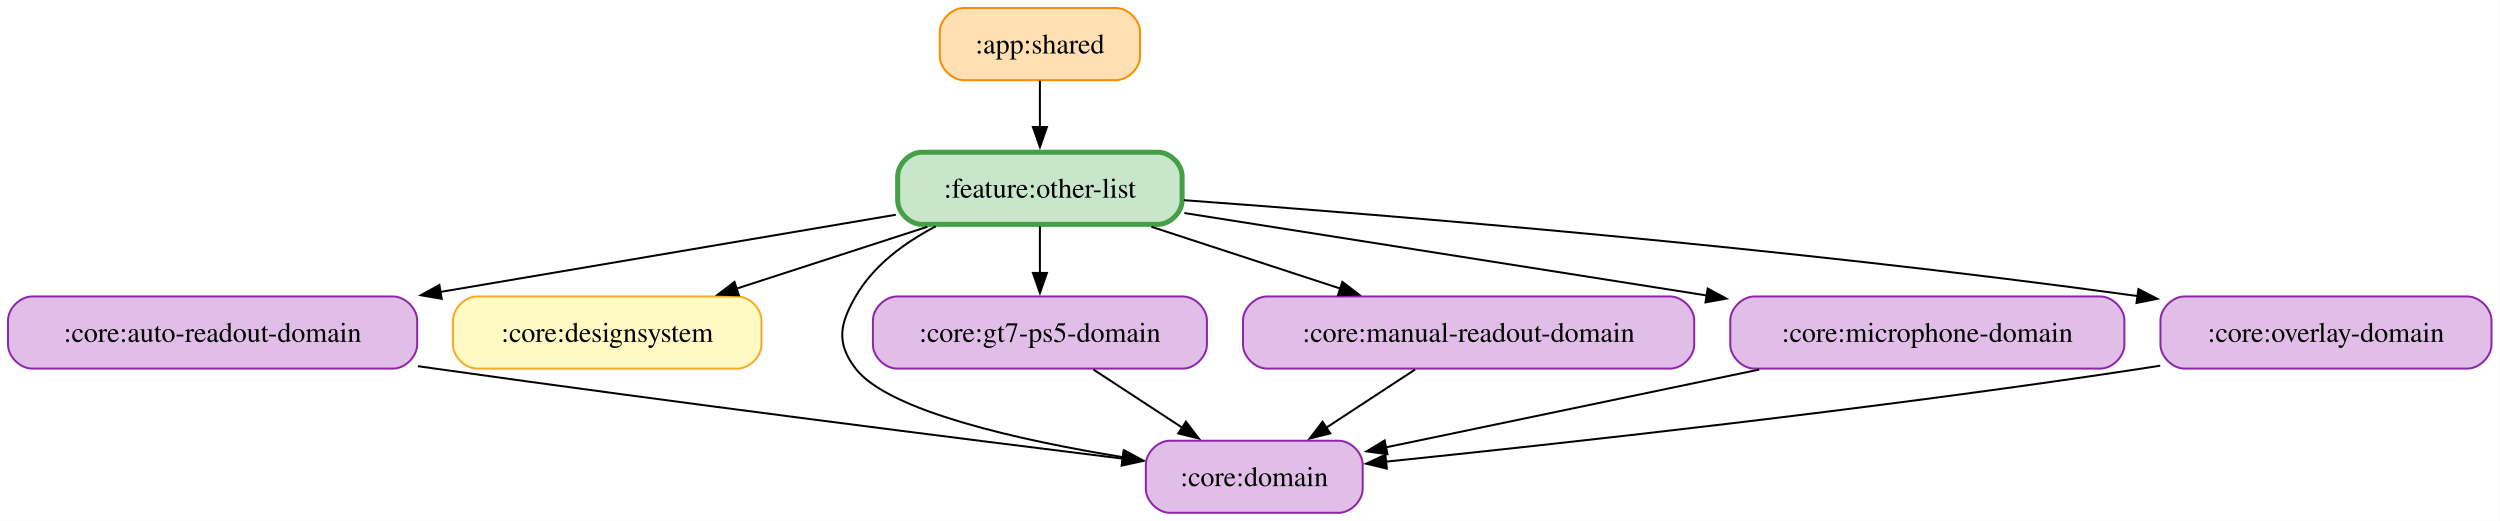
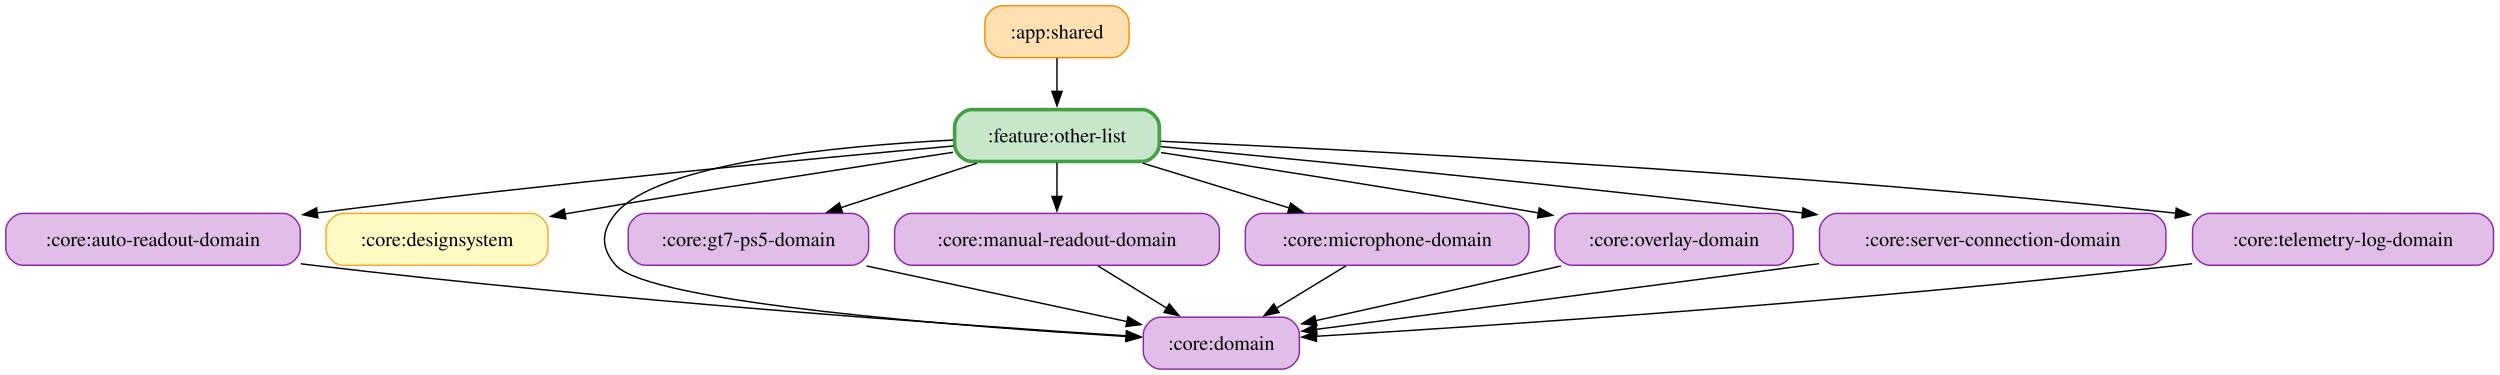
- <svg xmlns="http://www.w3.org/2000/svg" width="1248pt" height="260pt" viewBox="0.00 0.00 1248.00 260.00">
+ <svg xmlns="http://www.w3.org/2000/svg" width="1734pt" height="260pt" viewBox="0.00 0.00 1734.00 260.00">
  <g id="graph0" class="graph" transform="scale(1 1) rotate(0) translate(4 256)">
-     <polygon fill="white" stroke="none" points="-4,4 -4,-256 1243.75,-256 1243.75,4 -4,4" />
+     <polygon fill="white" stroke="none" points="-4,4 -4,-256 1729.5,-256 1729.5,4 -4,4" />
    <g id="node1" class="node">
-       <path fill="#ffe0b2" stroke="#fb8c00" d="M553.12,-252C553.12,-252 477.12,-252 477.12,-252 471.12,-252 465.12,-246 465.12,-240 465.12,-240 465.12,-228 465.12,-228 465.12,-222 471.12,-216 477.12,-216 477.12,-216 553.12,-216 553.12,-216 559.12,-216 565.12,-222 565.12,-228 565.12,-228 565.12,-240 565.12,-240 565.12,-246 559.12,-252 553.12,-252" />
-       <text xml:space="preserve" text-anchor="middle" x="515.12" y="-229.32" font-family="Times,serif" font-size="14.00">:app:shared</text>
+       <path fill="#ffe0b2" stroke="#fb8c00" d="M767.12,-252C767.12,-252 691.12,-252 691.12,-252 685.12,-252 679.12,-246 679.12,-240 679.12,-240 679.12,-228 679.12,-228 679.12,-222 685.12,-216 691.12,-216 691.12,-216 767.12,-216 767.12,-216 773.12,-216 779.12,-222 779.12,-228 779.12,-228 779.12,-240 779.12,-240 779.12,-246 773.12,-252 767.12,-252" />
+       <text xml:space="preserve" text-anchor="middle" x="729.12" y="-229.32" font-family="Times,serif" font-size="14.00">:app:shared</text>
    </g>
-     <g id="node9" class="node">
-       <path fill="#c8e6c9" stroke="#43a047" stroke-width="2.5" d="M574.12,-180C574.12,-180 456.12,-180 456.12,-180 450.12,-180 444.12,-174 444.12,-168 444.12,-168 444.12,-156 444.12,-156 444.12,-150 450.12,-144 456.12,-144 456.12,-144 574.12,-144 574.12,-144 580.12,-144 586.12,-150 586.12,-156 586.12,-156 586.12,-168 586.12,-168 586.12,-174 580.12,-180 574.12,-180" />
-       <text xml:space="preserve" text-anchor="middle" x="515.12" y="-157.32" font-family="Times,serif" font-size="14.00">:feature:other-list</text>
+     <g id="node11" class="node">
+       <path fill="#c8e6c9" stroke="#43a047" stroke-width="2.5" d="M788.12,-180C788.12,-180 670.12,-180 670.12,-180 664.12,-180 658.12,-174 658.12,-168 658.12,-168 658.12,-156 658.12,-156 658.12,-150 664.12,-144 670.12,-144 670.12,-144 788.12,-144 788.12,-144 794.12,-144 800.12,-150 800.12,-156 800.12,-156 800.12,-168 800.12,-168 800.12,-174 794.12,-180 788.12,-180" />
+       <text xml:space="preserve" text-anchor="middle" x="729.12" y="-157.32" font-family="Times,serif" font-size="14.00">:feature:other-list</text>
    </g>
    <g id="edge1" class="edge">
-       <path fill="none" stroke="black" d="M515.12,-215.7C515.12,-208.71 515.12,-200.44 515.12,-192.55" />
-       <polygon fill="black" stroke="black" points="518.63,-192.59 515.13,-182.59 511.63,-192.59 518.63,-192.59" />
+       <path fill="none" stroke="black" d="M729.12,-215.7C729.12,-208.71 729.12,-200.44 729.12,-192.55" />
+       <polygon fill="black" stroke="black" points="732.63,-192.59 729.13,-182.59 725.63,-192.59 732.63,-192.59" />
    </g>
    <g id="node2" class="node">
      <path fill="#e1bee7" stroke="#8e24aa" d="M192.25,-108C192.25,-108 12,-108 12,-108 6,-108 0,-102 0,-96 0,-96 0,-84 0,-84 0,-78 6,-72 12,-72 12,-72 192.25,-72 192.25,-72 198.25,-72 204.25,-78 204.25,-84 204.25,-84 204.25,-96 204.25,-96 204.25,-102 198.25,-108 192.25,-108" />
      <text xml:space="preserve" text-anchor="middle" x="102.12" y="-85.33" font-family="Times,serif" font-size="14.00">:core:auto-readout-domain</text>
    </g>
    <g id="node4" class="node">
-       <path fill="#e1bee7" stroke="#8e24aa" d="M664.25,-36C664.25,-36 580,-36 580,-36 574,-36 568,-30 568,-24 568,-24 568,-12 568,-12 568,-6 574,0 580,0 580,0 664.25,0 664.25,0 670.25,0 676.25,-6 676.25,-12 676.25,-12 676.25,-24 676.25,-24 676.25,-30 670.25,-36 664.25,-36" />
-       <text xml:space="preserve" text-anchor="middle" x="622.12" y="-13.32" font-family="Times,serif" font-size="14.00">:core:domain</text>
+       <path fill="#e1bee7" stroke="#8e24aa" d="M885.25,-36C885.25,-36 801,-36 801,-36 795,-36 789,-30 789,-24 789,-24 789,-12 789,-12 789,-6 795,0 801,0 801,0 885.25,0 885.25,0 891.25,0 897.25,-6 897.25,-12 897.25,-12 897.25,-24 897.25,-24 897.25,-30 891.25,-36 885.25,-36" />
+       <text xml:space="preserve" text-anchor="middle" x="843.12" y="-13.32" font-family="Times,serif" font-size="14.00">:core:domain</text>
    </g>
    <g id="edge2" class="edge">
-       <path fill="none" stroke="black" d="M204.62,-73.21C207.49,-72.8 210.33,-72.4 213.12,-72 334.33,-54.87 476.05,-36.98 556.83,-26.99" />
-       <polygon fill="black" stroke="black" points="556.82,-30.52 566.32,-25.82 555.97,-23.57 556.82,-30.52" />
+       <path fill="none" stroke="black" d="M204.6,-73.05C207.47,-72.68 210.32,-72.33 213.12,-72 418.35,-47.68 662.49,-30.46 777.28,-23.06" />
+       <polygon fill="black" stroke="black" points="777.38,-26.56 787.13,-22.43 776.93,-19.57 777.38,-26.56" />
    </g>
    <g id="node3" class="node">
      <path fill="#fff9c4" stroke="#f9a825" d="M364.12,-108C364.12,-108 234.12,-108 234.12,-108 228.12,-108 222.12,-102 222.12,-96 222.12,-96 222.12,-84 222.12,-84 222.12,-78 228.12,-72 234.12,-72 234.12,-72 364.12,-72 364.12,-72 370.12,-72 376.12,-78 376.12,-84 376.12,-84 376.12,-96 376.12,-96 376.12,-102 370.12,-108 364.12,-108" />
      <text xml:space="preserve" text-anchor="middle" x="299.12" y="-85.33" font-family="Times,serif" font-size="14.00">:core:designsystem</text>
    </g>
    <g id="node5" class="node">
      <path fill="#e1bee7" stroke="#8e24aa" d="M586.5,-108C586.5,-108 443.75,-108 443.75,-108 437.75,-108 431.75,-102 431.75,-96 431.75,-96 431.75,-84 431.75,-84 431.75,-78 437.75,-72 443.75,-72 443.75,-72 586.5,-72 586.5,-72 592.5,-72 598.5,-78 598.5,-84 598.5,-84 598.5,-96 598.5,-96 598.5,-102 592.5,-108 586.5,-108" />
      <text xml:space="preserve" text-anchor="middle" x="515.12" y="-85.33" font-family="Times,serif" font-size="14.00">:core:gt7-ps5-domain</text>
    </g>
    <g id="edge3" class="edge">
-       <path fill="none" stroke="black" d="M541.85,-71.52C555.36,-62.68 571.93,-51.84 586.5,-42.3" />
-       <polygon fill="black" stroke="black" points="588.02,-45.49 594.47,-37.09 584.19,-39.63 588.02,-45.49" />
+       <path fill="none" stroke="black" d="M597.05,-71.52C652.91,-59.59 725.89,-44.02 777.83,-32.93" />
+       <polygon fill="black" stroke="black" points="778.38,-36.4 787.43,-30.89 776.92,-29.55 778.38,-36.4" />
    </g>
    <g id="node6" class="node">
      <path fill="#e1bee7" stroke="#8e24aa" d="M829.75,-108C829.75,-108 628.5,-108 628.5,-108 622.5,-108 616.5,-102 616.5,-96 616.5,-96 616.5,-84 616.5,-84 616.5,-78 622.5,-72 628.5,-72 628.5,-72 829.75,-72 829.75,-72 835.75,-72 841.75,-78 841.75,-84 841.75,-84 841.75,-96 841.75,-96 841.75,-102 835.75,-108 829.75,-108" />
      <text xml:space="preserve" text-anchor="middle" x="729.12" y="-85.33" font-family="Times,serif" font-size="14.00">:core:manual-readout-domain</text>
    </g>
    <g id="edge4" class="edge">
-       <path fill="none" stroke="black" d="M702.4,-71.52C688.89,-62.68 672.32,-51.84 657.75,-42.3" />
-       <polygon fill="black" stroke="black" points="660.06,-39.63 649.78,-37.09 656.23,-45.49 660.06,-39.63" />
+       <path fill="none" stroke="black" d="M757.6,-71.52C772.13,-62.6 789.98,-51.63 805.62,-42.03" />
+       <polygon fill="black" stroke="black" points="807.03,-45.27 813.73,-37.05 803.37,-39.3 807.03,-45.27" />
    </g>
    <g id="node7" class="node">
      <path fill="#e1bee7" stroke="#8e24aa" d="M1044.5,-108C1044.5,-108 871.75,-108 871.75,-108 865.75,-108 859.75,-102 859.75,-96 859.75,-96 859.75,-84 859.75,-84 859.75,-78 865.75,-72 871.75,-72 871.75,-72 1044.5,-72 1044.5,-72 1050.5,-72 1056.5,-78 1056.5,-84 1056.5,-84 1056.5,-96 1056.5,-96 1056.5,-102 1050.5,-108 1044.5,-108" />
      <text xml:space="preserve" text-anchor="middle" x="958.12" y="-85.33" font-family="Times,serif" font-size="14.00">:core:microphone-domain</text>
    </g>
    <g id="edge5" class="edge">
-       <path fill="none" stroke="black" d="M874.2,-71.52C816.5,-59.49 740.96,-43.76 687.67,-32.65" />
-       <polygon fill="black" stroke="black" points="688.63,-29.28 678.13,-30.67 687.21,-36.13 688.63,-29.28" />
+       <path fill="none" stroke="black" d="M929.4,-71.52C914.75,-62.6 896.73,-51.63 880.96,-42.03" />
+       <polygon fill="black" stroke="black" points="883.14,-39.26 872.77,-37.05 879.5,-45.24 883.14,-39.26" />
    </g>
    <g id="node8" class="node">
      <path fill="#e1bee7" stroke="#8e24aa" d="M1227.75,-108C1227.75,-108 1086.5,-108 1086.5,-108 1080.5,-108 1074.5,-102 1074.5,-96 1074.5,-96 1074.5,-84 1074.5,-84 1074.5,-78 1080.5,-72 1086.5,-72 1086.5,-72 1227.75,-72 1227.75,-72 1233.75,-72 1239.75,-78 1239.75,-84 1239.75,-84 1239.75,-96 1239.75,-96 1239.75,-102 1233.75,-108 1227.75,-108" />
      <text xml:space="preserve" text-anchor="middle" x="1157.12" y="-85.33" font-family="Times,serif" font-size="14.00">:core:overlay-domain</text>
    </g>
    <g id="edge6" class="edge">
-       <path fill="none" stroke="black" d="M1074.41,-73.46C1071.28,-72.95 1068.18,-72.46 1065.12,-72 931.56,-51.69 774.35,-34.45 687.72,-25.53" />
-       <polygon fill="black" stroke="black" points="688.3,-22.07 678,-24.53 687.59,-29.03 688.3,-22.07" />
+       <path fill="none" stroke="black" d="M1078.7,-71.52C1026.29,-59.83 958.14,-44.64 908.63,-33.6" />
+       <polygon fill="black" stroke="black" points="909.42,-30.19 898.9,-31.43 907.89,-37.02 909.42,-30.19" />
+     </g>
+     <g id="node9" class="node">
+       <path fill="#e1bee7" stroke="#8e24aa" d="M1486.25,-108C1486.25,-108 1270,-108 1270,-108 1264,-108 1258,-102 1258,-96 1258,-96 1258,-84 1258,-84 1258,-78 1264,-72 1270,-72 1270,-72 1486.25,-72 1486.25,-72 1492.25,-72 1498.25,-78 1498.25,-84 1498.25,-84 1498.25,-96 1498.25,-96 1498.25,-102 1492.25,-108 1486.25,-108" />
+       <text xml:space="preserve" text-anchor="middle" x="1378.12" y="-85.33" font-family="Times,serif" font-size="14.00">:core:server-connection-domain</text>
+     </g>
+     <g id="edge7" class="edge">
+       <path fill="none" stroke="black" d="M1257.62,-73.11C1254.76,-72.74 1251.92,-72.37 1249.12,-72 1129.21,-56.27 989.37,-38.04 909.04,-27.58" />
+       <polygon fill="black" stroke="black" points="909.5,-24.11 899.13,-26.29 908.6,-31.05 909.5,-24.11" />
+     </g>
+     <g id="node10" class="node">
+       <path fill="#e1bee7" stroke="#8e24aa" d="M1713.5,-108C1713.5,-108 1528.75,-108 1528.75,-108 1522.75,-108 1516.75,-102 1516.75,-96 1516.75,-96 1516.75,-84 1516.75,-84 1516.75,-78 1522.75,-72 1528.75,-72 1528.75,-72 1713.5,-72 1713.5,-72 1719.5,-72 1725.5,-78 1725.5,-84 1725.5,-84 1725.5,-96 1725.5,-96 1725.5,-102 1719.5,-108 1713.5,-108" />
+       <text xml:space="preserve" text-anchor="middle" x="1621.12" y="-85.33" font-family="Times,serif" font-size="14.00">:core:telemetry-log-domain</text>
    </g>
    <g id="edge8" class="edge">
-       <path fill="none" stroke="black" d="M443.19,-148.81C380.43,-138.17 288.3,-122.55 215.61,-110.23" />
-       <polygon fill="black" stroke="black" points="216.51,-106.84 206.06,-108.62 215.34,-113.74 216.51,-106.84" />
+       <path fill="none" stroke="black" d="M1516.49,-73.11C1513.33,-72.72 1510.21,-72.35 1507.12,-72 1288.63,-47.02 1028.35,-29.91 908.93,-22.76" />
+       <polygon fill="black" stroke="black" points="909.17,-19.26 898.98,-22.16 908.76,-26.25 909.17,-19.26" />
+     </g>
+     <g id="edge10" class="edge">
+       <path fill="none" stroke="black" d="M657.21,-154.75C559.62,-146.01 379.55,-129 215.87,-108.32" />
+       <polygon fill="black" stroke="black" points="216.47,-104.87 206.11,-107.08 215.59,-111.81 216.47,-104.87" />
+     </g>
+     <g id="edge17" class="edge">
+       <path fill="none" stroke="black" d="M656.94,-150.35C588.24,-140.06 482.01,-123.76 390.12,-108 389.29,-107.86 388.46,-107.71 387.62,-107.57" />
+       <polygon fill="black" stroke="black" points="388.49,-104.17 378.03,-105.89 387.28,-111.06 388.49,-104.17" />
+     </g>
+     <g id="edge9" class="edge">
+       <path fill="none" stroke="black" d="M656.93,-158.86C576.06,-154.75 452.42,-142.8 423.12,-108 412.82,-95.76 412.54,-84 423.12,-72 446.15,-45.89 665.21,-29.39 777.47,-22.59" />
+       <polygon fill="black" stroke="black" points="777.37,-26.1 787.14,-22.01 776.95,-19.11 777.37,-26.1" />
+     </g>
+     <g id="edge16" class="edge">
+       <path fill="none" stroke="black" d="M673.46,-142.79C644.56,-133.34 609.12,-121.74 579.09,-111.92" />
+       <polygon fill="black" stroke="black" points="580.33,-108.65 569.74,-108.86 578.16,-115.3 580.33,-108.65" />
    </g>
    <g id="edge13" class="edge">
-       <path fill="none" stroke="black" d="M458.94,-142.79C429.77,-133.34 393.99,-121.74 363.69,-111.92" />
-       <polygon fill="black" stroke="black" points="364.83,-108.61 354.24,-108.86 362.67,-115.27 364.83,-108.61" />
+       <path fill="none" stroke="black" d="M729.12,-142.97C729.12,-135.87 729.12,-127.54 729.12,-119.65" />
+       <polygon fill="black" stroke="black" points="732.63,-119.76 729.13,-109.76 725.63,-119.76 732.63,-119.76" />
    </g>
-     <g id="edge7" class="edge">
-       <path fill="none" stroke="black" d="M463.1,-142.98C447.45,-134.84 432.07,-123.48 423.12,-108 415.12,-94.15 413.38,-84.69 423.12,-72 439.51,-50.67 505.38,-36.11 556.9,-27.72" />
-       <polygon fill="black" stroke="black" points="557.16,-31.23 566.49,-26.21 556.07,-24.31 557.16,-31.23" />
+     <g id="edge14" class="edge">
+       <path fill="none" stroke="black" d="M788.69,-142.79C819.89,-133.26 858.21,-121.54 890.52,-111.67" />
+       <polygon fill="black" stroke="black" points="891.23,-115.11 899.77,-108.84 889.19,-108.41 891.23,-115.11" />
+     </g>
+     <g id="edge15" class="edge">
+       <path fill="none" stroke="black" d="M801.31,-150.17C866.89,-140.21 966.59,-124.75 1063.23,-108.3" />
+       <polygon fill="black" stroke="black" points="1063.63,-111.78 1072.9,-106.65 1062.45,-104.88 1063.63,-111.78" />
    </g>
    <g id="edge12" class="edge">
-       <path fill="none" stroke="black" d="M515.12,-142.97C515.12,-135.87 515.12,-127.54 515.12,-119.65" />
-       <polygon fill="black" stroke="black" points="518.63,-119.76 515.13,-109.76 511.63,-119.76 518.63,-119.76" />
-     </g>
-     <g id="edge9" class="edge">
-       <path fill="none" stroke="black" d="M570.79,-142.79C599.69,-133.34 635.13,-121.74 665.16,-111.92" />
-       <polygon fill="black" stroke="black" points="666.09,-115.3 674.51,-108.86 663.92,-108.65 666.09,-115.3" />
-     </g>
-     <g id="edge10" class="edge">
-       <path fill="none" stroke="black" d="M587.23,-149.65C652.68,-139.34 752.2,-123.66 847.95,-108.5" />
-       <polygon fill="black" stroke="black" points="848.48,-111.96 857.81,-106.94 847.39,-105.05 848.48,-111.96" />
+       <path fill="none" stroke="black" d="M801.12,-154.34C899.29,-145.1 1080.97,-127.48 1246.26,-108.32" />
+       <polygon fill="black" stroke="black" points="1246.6,-111.8 1256.13,-107.17 1245.79,-104.85 1246.6,-111.8" />
    </g>
    <g id="edge11" class="edge">
-       <path fill="none" stroke="black" d="M586.99,-156.07C690.04,-148.56 885.92,-132.64 1063.06,-108.21" />
-       <polygon fill="black" stroke="black" points="1063.51,-111.69 1072.93,-106.84 1062.54,-104.75 1063.51,-111.69" />
+       <path fill="none" stroke="black" d="M801.16,-158.02C936.74,-151.99 1239.31,-136.54 1505.06,-108.17" />
+       <polygon fill="black" stroke="black" points="1505.42,-111.65 1514.99,-107.1 1504.67,-104.69 1505.42,-111.65" />
    </g>
  </g>
</svg>
